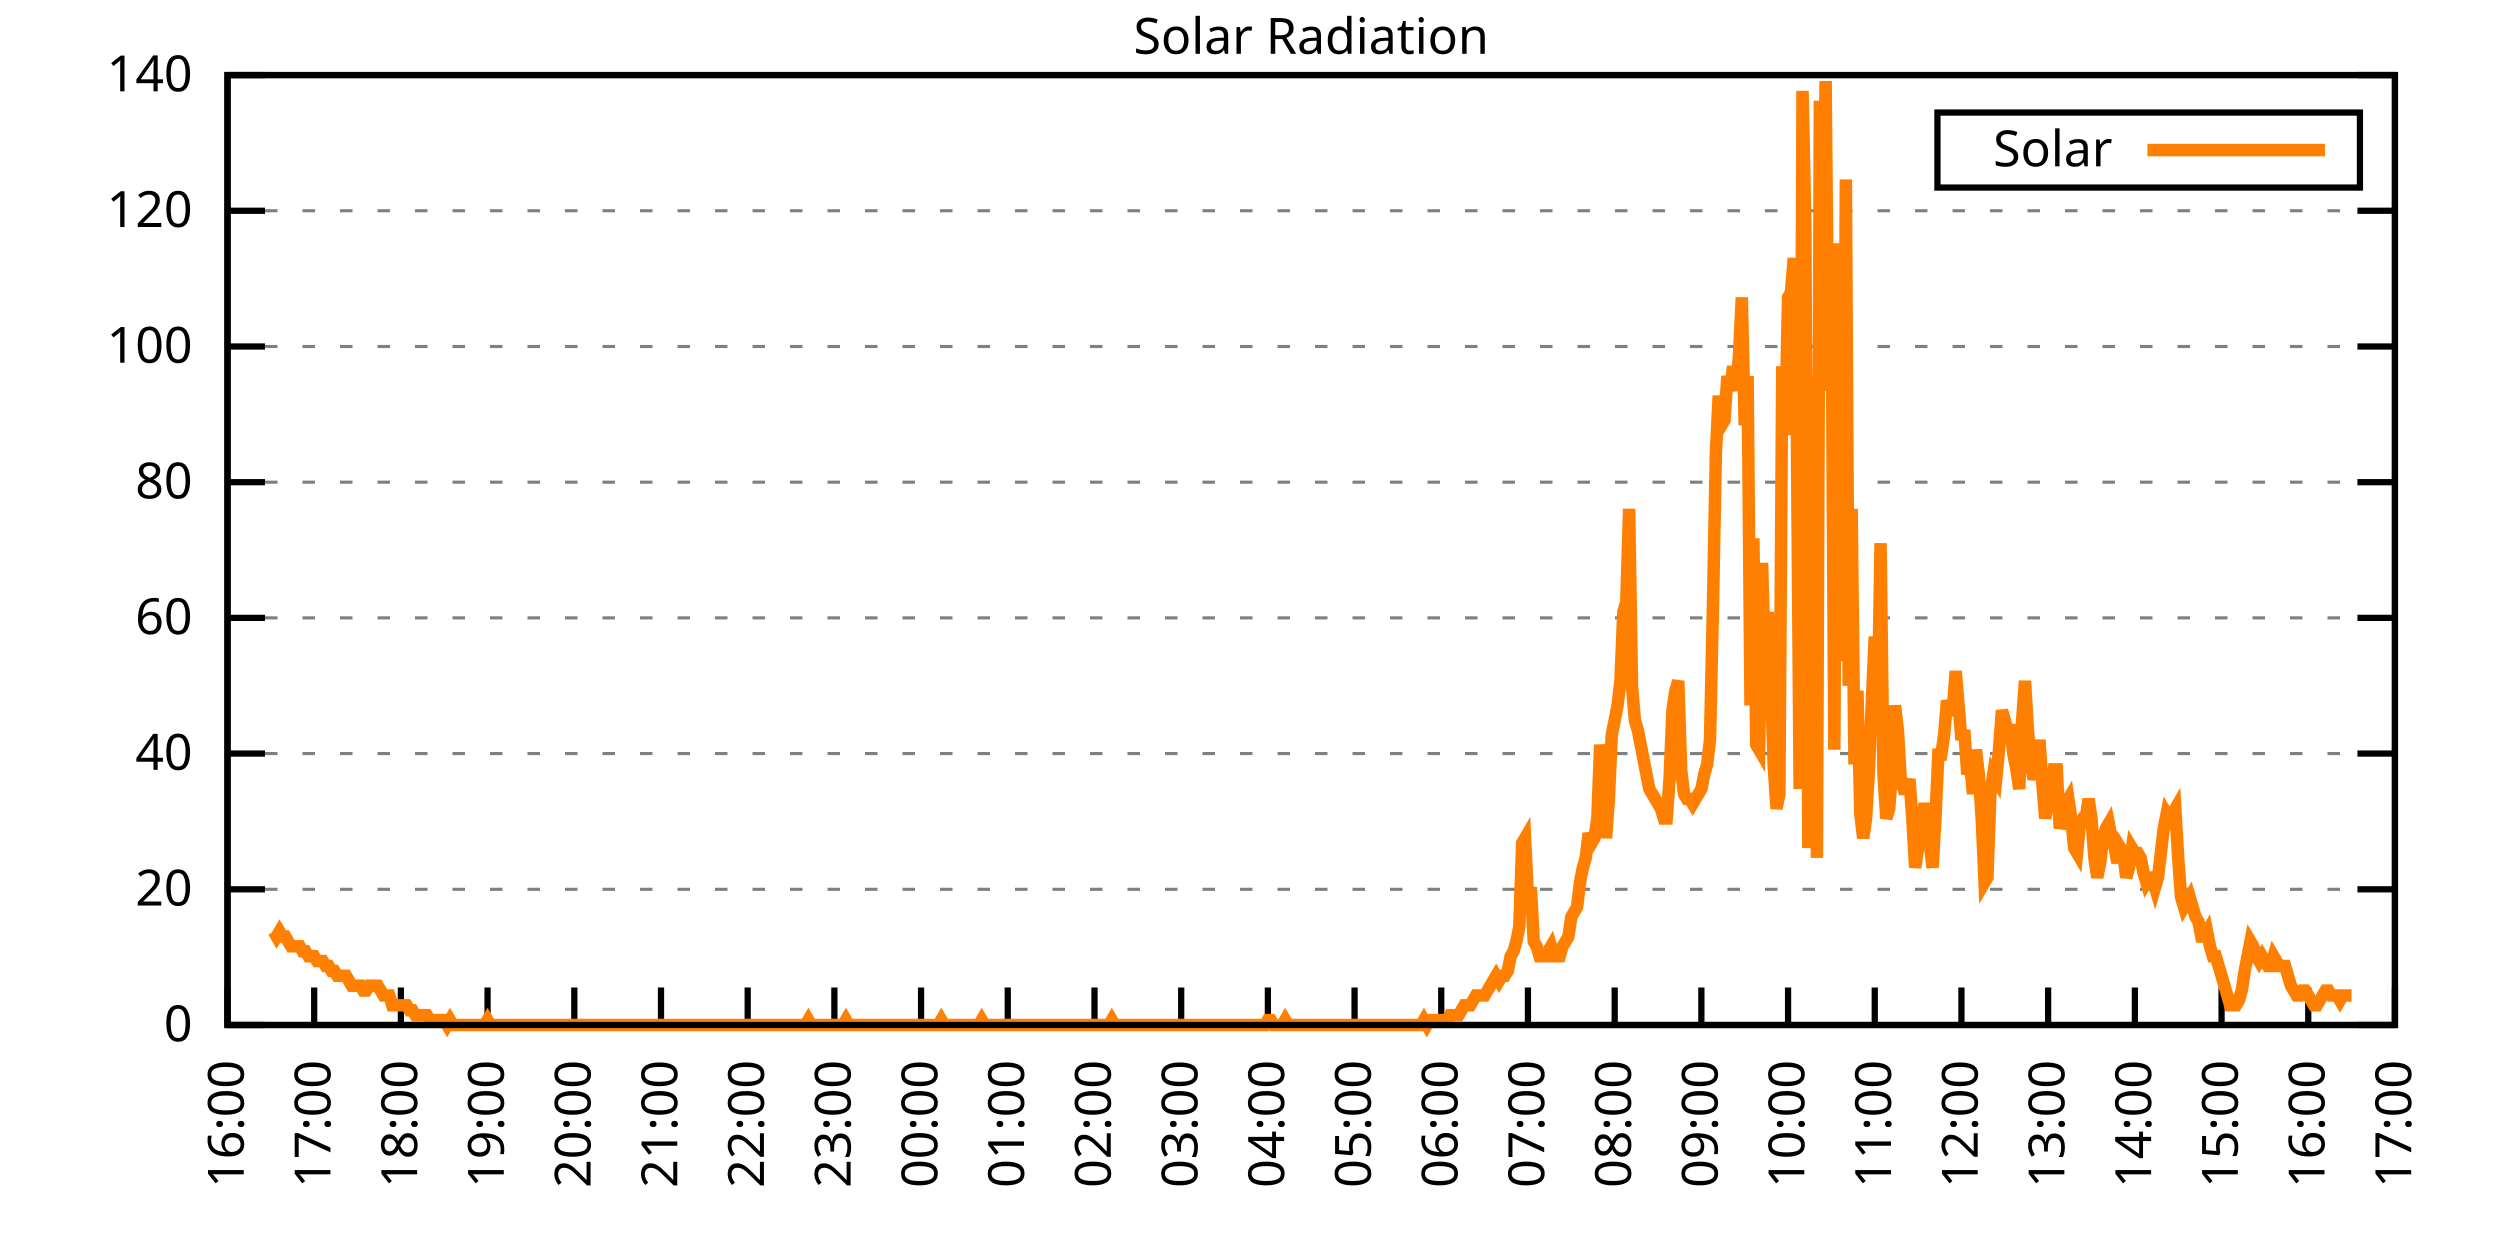
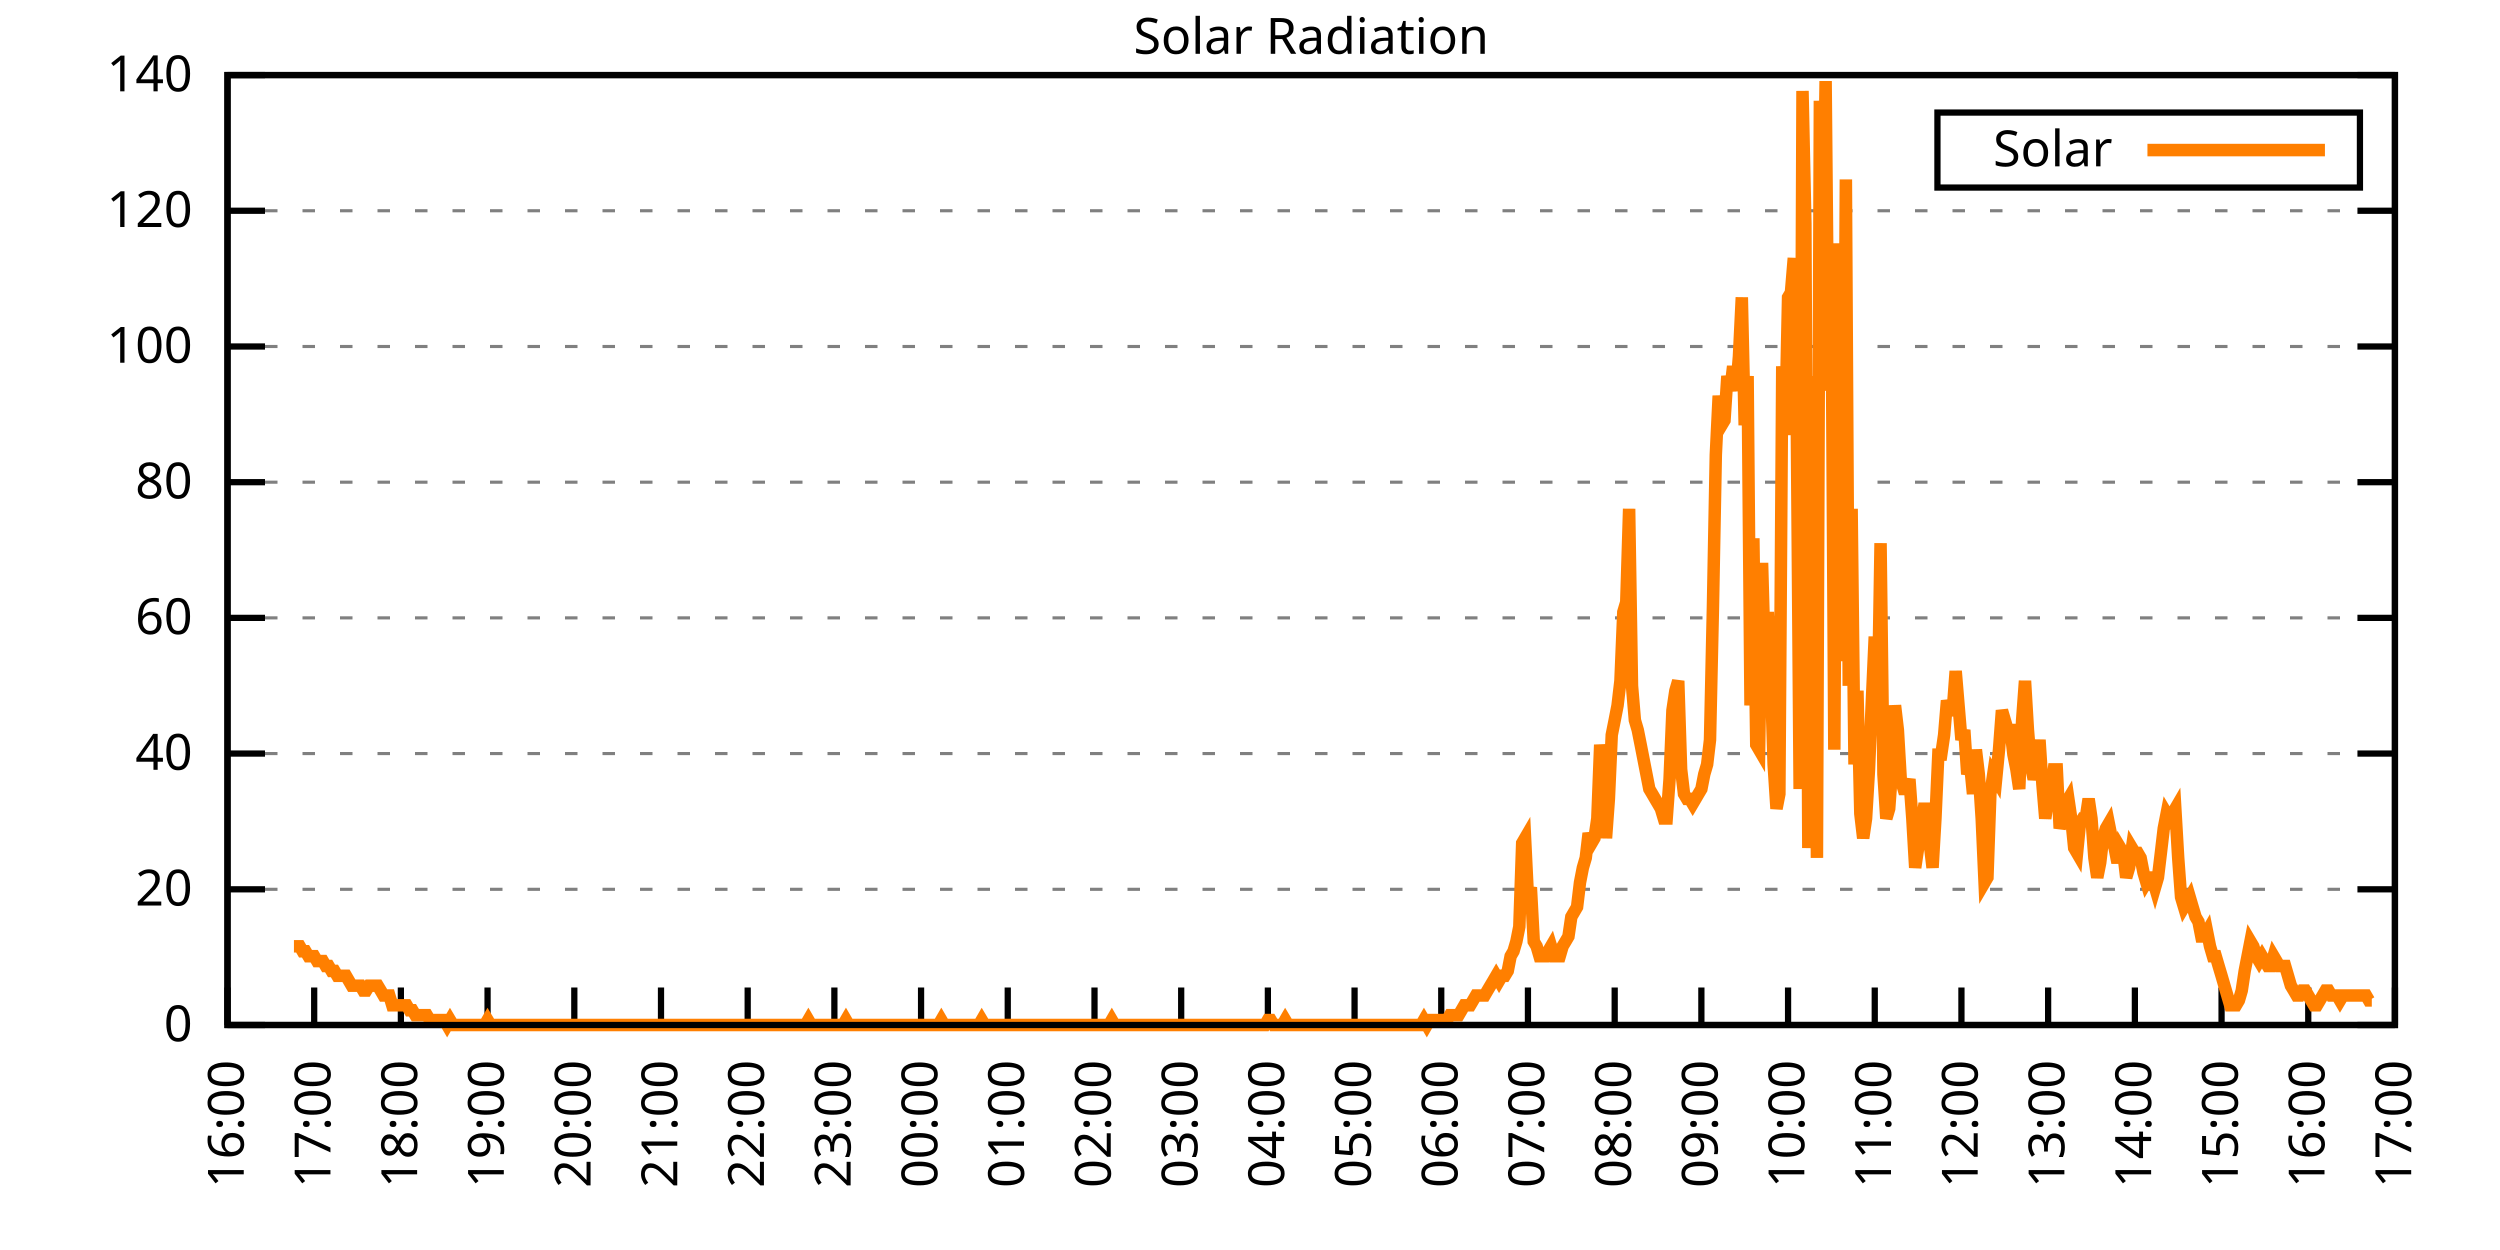
<svg xmlns="http://www.w3.org/2000/svg" xmlns:xlink="http://www.w3.org/1999/xlink" width="400" height="200" viewBox="0 0 400 200">
  <g id="gnuplot_canvas">
    <rect x="0" y="0" width="400" height="200" fill="none" />
    <defs>
      <circle id="gpDot" r="0.5" stroke-width="0.5" stroke="currentColor" />
      <path id="gpPt0" stroke-width="0.333" stroke="currentColor" d="M-1,0 h2 M0,-1 v2" />
      <path id="gpPt1" stroke-width="0.333" stroke="currentColor" d="M-1,-1 L1,1 M1,-1 L-1,1" />
      <path id="gpPt2" stroke-width="0.333" stroke="currentColor" d="M-1,0 L1,0 M0,-1 L0,1 M-1,-1 L1,1 M-1,1 L1,-1" />
      <rect id="gpPt3" stroke-width="0.333" stroke="currentColor" x="-1" y="-1" width="2" height="2" />
      <rect id="gpPt4" stroke-width="0.333" stroke="currentColor" fill="currentColor" x="-1" y="-1" width="2" height="2" />
      <circle id="gpPt5" stroke-width="0.333" stroke="currentColor" cx="0" cy="0" r="1" />
      <use xlink:href="#gpPt5" id="gpPt6" fill="currentColor" stroke="none" />
      <path id="gpPt7" stroke-width="0.333" stroke="currentColor" d="M0,-1.33 L-1.33,0.67 L1.33,0.67 z" />
      <use xlink:href="#gpPt7" id="gpPt8" fill="currentColor" stroke="none" />
      <use xlink:href="#gpPt7" id="gpPt9" stroke="currentColor" transform="rotate(180)" />
      <use xlink:href="#gpPt9" id="gpPt10" fill="currentColor" stroke="none" />
      <use xlink:href="#gpPt3" id="gpPt11" stroke="currentColor" transform="rotate(45)" />
      <use xlink:href="#gpPt11" id="gpPt12" fill="currentColor" stroke="none" />
      <path id="gpPt13" stroke-width="0.333" stroke="currentColor" d="M0,1.330 L1.265,0.411 L0.782,-1.067 L-0.782,-1.076 L-1.265,0.411 z" />
      <use xlink:href="#gpPt13" id="gpPt14" fill="currentColor" stroke="none" />
      <filter id="textbox" filterUnits="objectBoundingBox" x="0" y="0" height="1" width="1">
        <feFlood flood-color="white" flood-opacity="1" result="bgnd" />
        <feComposite in="SourceGraphic" in2="bgnd" operator="atop" />
      </filter>
      <filter id="greybox" filterUnits="objectBoundingBox" x="0" y="0" height="1" width="1">
        <feFlood flood-color="lightgrey" flood-opacity="1" result="grey" />
        <feComposite in="SourceGraphic" in2="grey" operator="atop" />
      </filter>
    </defs>
    <g fill="none" color="white" stroke="currentColor" stroke-width="1.00" stroke-linecap="butt" stroke-linejoin="miter">
</g>
    <g fill="none" color="black" stroke="currentColor" stroke-width="1.00" stroke-linecap="butt" stroke-linejoin="miter">
      <g stroke="none" shape-rendering="crispEdges">
        <polygon fill="rgb(255, 255, 255)" points="36.40,164.00 383.18,164.00 383.18,12.02 36.40,12.02 " />
      </g>
    </g>
    <g fill="none" color="black" stroke="currentColor" stroke-width="1.00" stroke-linecap="butt" stroke-linejoin="miter">
</g>
    <g fill="none" color="black" stroke="black" stroke-width="0.50" stroke-linecap="butt" stroke-linejoin="miter">
</g>
    <g fill="none" color="gray" stroke="currentColor" stroke-width="0.50" stroke-linecap="butt" stroke-linejoin="miter">
      <path stroke="gray" stroke-dasharray="2,4" class="gridline" d="M36.40,164.00 L383.19,164.00  " />
    </g>
    <g fill="none" color="gray" stroke="gray" stroke-width="1.00" stroke-linecap="butt" stroke-linejoin="miter">
</g>
    <g fill="none" color="black" stroke="currentColor" stroke-width="1.00" stroke-linecap="butt" stroke-linejoin="miter">
      <path stroke="black" d="M36.40,164.00 L42.40,164.00 M383.19,164.00 L377.19,164.00  " />
      <g transform="translate(30.80,166.60)" stroke="none" fill="black" font-family="Sans" font-size="8.00" text-anchor="end">
        <text>
          <tspan font-family="Sans"> 0</tspan>
        </text>
      </g>
    </g>
    <g fill="none" color="black" stroke="currentColor" stroke-width="1.00" stroke-linecap="butt" stroke-linejoin="miter">
</g>
    <g fill="none" color="black" stroke="black" stroke-width="0.50" stroke-linecap="butt" stroke-linejoin="miter">
</g>
    <g fill="none" color="gray" stroke="currentColor" stroke-width="0.50" stroke-linecap="butt" stroke-linejoin="miter">
      <path stroke="gray" stroke-dasharray="2,4" class="gridline" d="M36.40,142.29 L383.19,142.29  " />
    </g>
    <g fill="none" color="gray" stroke="gray" stroke-width="1.00" stroke-linecap="butt" stroke-linejoin="miter">
</g>
    <g fill="none" color="black" stroke="currentColor" stroke-width="1.00" stroke-linecap="butt" stroke-linejoin="miter">
      <path stroke="black" d="M36.40,142.29 L42.40,142.29 M383.19,142.29 L377.19,142.29  " />
      <g transform="translate(30.80,144.89)" stroke="none" fill="black" font-family="Sans" font-size="8.00" text-anchor="end">
        <text>
          <tspan font-family="Sans"> 20</tspan>
        </text>
      </g>
    </g>
    <g fill="none" color="black" stroke="currentColor" stroke-width="1.00" stroke-linecap="butt" stroke-linejoin="miter">
</g>
    <g fill="none" color="black" stroke="black" stroke-width="0.50" stroke-linecap="butt" stroke-linejoin="miter">
</g>
    <g fill="none" color="gray" stroke="currentColor" stroke-width="0.50" stroke-linecap="butt" stroke-linejoin="miter">
      <path stroke="gray" stroke-dasharray="2,4" class="gridline" d="M36.40,120.57 L383.19,120.57  " />
    </g>
    <g fill="none" color="gray" stroke="gray" stroke-width="1.00" stroke-linecap="butt" stroke-linejoin="miter">
</g>
    <g fill="none" color="black" stroke="currentColor" stroke-width="1.00" stroke-linecap="butt" stroke-linejoin="miter">
      <path stroke="black" d="M36.40,120.57 L42.40,120.57 M383.19,120.57 L377.19,120.57  " />
      <g transform="translate(30.80,123.17)" stroke="none" fill="black" font-family="Sans" font-size="8.00" text-anchor="end">
        <text>
          <tspan font-family="Sans"> 40</tspan>
        </text>
      </g>
    </g>
    <g fill="none" color="black" stroke="currentColor" stroke-width="1.00" stroke-linecap="butt" stroke-linejoin="miter">
</g>
    <g fill="none" color="black" stroke="black" stroke-width="0.50" stroke-linecap="butt" stroke-linejoin="miter">
</g>
    <g fill="none" color="gray" stroke="currentColor" stroke-width="0.50" stroke-linecap="butt" stroke-linejoin="miter">
      <path stroke="gray" stroke-dasharray="2,4" class="gridline" d="M36.40,98.86 L383.19,98.86  " />
    </g>
    <g fill="none" color="gray" stroke="gray" stroke-width="1.00" stroke-linecap="butt" stroke-linejoin="miter">
</g>
    <g fill="none" color="black" stroke="currentColor" stroke-width="1.00" stroke-linecap="butt" stroke-linejoin="miter">
      <path stroke="black" d="M36.40,98.86 L42.40,98.86 M383.19,98.86 L377.19,98.86  " />
      <g transform="translate(30.80,101.46)" stroke="none" fill="black" font-family="Sans" font-size="8.00" text-anchor="end">
        <text>
          <tspan font-family="Sans"> 60</tspan>
        </text>
      </g>
    </g>
    <g fill="none" color="black" stroke="currentColor" stroke-width="1.00" stroke-linecap="butt" stroke-linejoin="miter">
</g>
    <g fill="none" color="black" stroke="black" stroke-width="0.50" stroke-linecap="butt" stroke-linejoin="miter">
</g>
    <g fill="none" color="gray" stroke="currentColor" stroke-width="0.50" stroke-linecap="butt" stroke-linejoin="miter">
      <path stroke="gray" stroke-dasharray="2,4" class="gridline" d="M36.40,77.15 L383.19,77.15  " />
    </g>
    <g fill="none" color="gray" stroke="gray" stroke-width="1.00" stroke-linecap="butt" stroke-linejoin="miter">
</g>
    <g fill="none" color="black" stroke="currentColor" stroke-width="1.00" stroke-linecap="butt" stroke-linejoin="miter">
      <path stroke="black" d="M36.40,77.15 L42.40,77.15 M383.19,77.15 L377.19,77.15  " />
      <g transform="translate(30.80,79.75)" stroke="none" fill="black" font-family="Sans" font-size="8.00" text-anchor="end">
        <text>
          <tspan font-family="Sans"> 80</tspan>
        </text>
      </g>
    </g>
    <g fill="none" color="black" stroke="currentColor" stroke-width="1.00" stroke-linecap="butt" stroke-linejoin="miter">
</g>
    <g fill="none" color="black" stroke="black" stroke-width="0.50" stroke-linecap="butt" stroke-linejoin="miter">
</g>
    <g fill="none" color="gray" stroke="currentColor" stroke-width="0.50" stroke-linecap="butt" stroke-linejoin="miter">
      <path stroke="gray" stroke-dasharray="2,4" class="gridline" d="M36.40,55.44 L383.19,55.44  " />
    </g>
    <g fill="none" color="gray" stroke="gray" stroke-width="1.00" stroke-linecap="butt" stroke-linejoin="miter">
</g>
    <g fill="none" color="black" stroke="currentColor" stroke-width="1.00" stroke-linecap="butt" stroke-linejoin="miter">
      <path stroke="black" d="M36.40,55.44 L42.40,55.44 M383.19,55.44 L377.19,55.44  " />
      <g transform="translate(30.80,58.04)" stroke="none" fill="black" font-family="Sans" font-size="8.00" text-anchor="end">
        <text>
          <tspan font-family="Sans"> 100</tspan>
        </text>
      </g>
    </g>
    <g fill="none" color="black" stroke="currentColor" stroke-width="1.00" stroke-linecap="butt" stroke-linejoin="miter">
</g>
    <g fill="none" color="black" stroke="black" stroke-width="0.50" stroke-linecap="butt" stroke-linejoin="miter">
</g>
    <g fill="none" color="gray" stroke="currentColor" stroke-width="0.50" stroke-linecap="butt" stroke-linejoin="miter">
      <path stroke="gray" stroke-dasharray="2,4" class="gridline" d="M36.40,33.72 L383.19,33.72  " />
    </g>
    <g fill="none" color="gray" stroke="gray" stroke-width="1.00" stroke-linecap="butt" stroke-linejoin="miter">
</g>
    <g fill="none" color="black" stroke="currentColor" stroke-width="1.00" stroke-linecap="butt" stroke-linejoin="miter">
      <path stroke="black" d="M36.40,33.72 L42.40,33.72 M383.19,33.72 L377.19,33.72  " />
      <g transform="translate(30.80,36.32)" stroke="none" fill="black" font-family="Sans" font-size="8.00" text-anchor="end">
        <text>
          <tspan font-family="Sans"> 120</tspan>
        </text>
      </g>
    </g>
    <g fill="none" color="black" stroke="currentColor" stroke-width="1.00" stroke-linecap="butt" stroke-linejoin="miter">
</g>
    <g fill="none" color="black" stroke="black" stroke-width="0.50" stroke-linecap="butt" stroke-linejoin="miter">
</g>
    <g fill="none" color="gray" stroke="currentColor" stroke-width="0.50" stroke-linecap="butt" stroke-linejoin="miter">
      <path stroke="gray" stroke-dasharray="2,4" class="gridline" d="M36.40,12.01 L383.19,12.01  " />
    </g>
    <g fill="none" color="gray" stroke="gray" stroke-width="1.00" stroke-linecap="butt" stroke-linejoin="miter">
</g>
    <g fill="none" color="black" stroke="currentColor" stroke-width="1.00" stroke-linecap="butt" stroke-linejoin="miter">
      <path stroke="black" d="M36.40,12.01 L42.40,12.01 M383.19,12.01 L377.19,12.01  " />
      <g transform="translate(30.80,14.61)" stroke="none" fill="black" font-family="Sans" font-size="8.00" text-anchor="end">
        <text>
          <tspan font-family="Sans"> 140</tspan>
        </text>
      </g>
    </g>
    <g fill="none" color="black" stroke="currentColor" stroke-width="1.00" stroke-linecap="butt" stroke-linejoin="miter">
      <path stroke="black" d="M36.40,164.00 L36.40,158.00  " />
      <g transform="translate(39.00,169.60) rotate(270.00)" stroke="none" fill="black" font-family="Sans" font-size="8.00" text-anchor="end">
        <text>
          <tspan font-family="Sans">16:00</tspan>
        </text>
      </g>
    </g>
    <g fill="none" color="black" stroke="currentColor" stroke-width="1.00" stroke-linecap="butt" stroke-linejoin="miter">
      <path stroke="black" d="M50.27,164.00 L50.27,158.00  " />
      <g transform="translate(52.87,169.60) rotate(270.00)" stroke="none" fill="black" font-family="Sans" font-size="8.00" text-anchor="end">
        <text>
          <tspan font-family="Sans">17:00</tspan>
        </text>
      </g>
    </g>
    <g fill="none" color="black" stroke="currentColor" stroke-width="1.00" stroke-linecap="butt" stroke-linejoin="miter">
      <path stroke="black" d="M64.14,164.00 L64.14,158.00  " />
      <g transform="translate(66.74,169.60) rotate(270.00)" stroke="none" fill="black" font-family="Sans" font-size="8.00" text-anchor="end">
        <text>
          <tspan font-family="Sans">18:00</tspan>
        </text>
      </g>
    </g>
    <g fill="none" color="black" stroke="currentColor" stroke-width="1.00" stroke-linecap="butt" stroke-linejoin="miter">
      <path stroke="black" d="M78.01,164.00 L78.01,158.00  " />
      <g transform="translate(80.61,169.60) rotate(270.00)" stroke="none" fill="black" font-family="Sans" font-size="8.00" text-anchor="end">
        <text>
          <tspan font-family="Sans">19:00</tspan>
        </text>
      </g>
    </g>
    <g fill="none" color="black" stroke="currentColor" stroke-width="1.00" stroke-linecap="butt" stroke-linejoin="miter">
      <path stroke="black" d="M91.89,164.00 L91.89,158.00  " />
      <g transform="translate(94.49,169.60) rotate(270.00)" stroke="none" fill="black" font-family="Sans" font-size="8.00" text-anchor="end">
        <text>
          <tspan font-family="Sans">20:00</tspan>
        </text>
      </g>
    </g>
    <g fill="none" color="black" stroke="currentColor" stroke-width="1.00" stroke-linecap="butt" stroke-linejoin="miter">
      <path stroke="black" d="M105.76,164.00 L105.76,158.00  " />
      <g transform="translate(108.36,169.60) rotate(270.00)" stroke="none" fill="black" font-family="Sans" font-size="8.00" text-anchor="end">
        <text>
          <tspan font-family="Sans">21:00</tspan>
        </text>
      </g>
    </g>
    <g fill="none" color="black" stroke="currentColor" stroke-width="1.00" stroke-linecap="butt" stroke-linejoin="miter">
      <path stroke="black" d="M119.63,164.00 L119.63,158.00  " />
      <g transform="translate(122.23,169.60) rotate(270.00)" stroke="none" fill="black" font-family="Sans" font-size="8.00" text-anchor="end">
        <text>
          <tspan font-family="Sans">22:00</tspan>
        </text>
      </g>
    </g>
    <g fill="none" color="black" stroke="currentColor" stroke-width="1.00" stroke-linecap="butt" stroke-linejoin="miter">
      <path stroke="black" d="M133.50,164.00 L133.50,158.00  " />
      <g transform="translate(136.10,169.60) rotate(270.00)" stroke="none" fill="black" font-family="Sans" font-size="8.00" text-anchor="end">
        <text>
          <tspan font-family="Sans">23:00</tspan>
        </text>
      </g>
    </g>
    <g fill="none" color="black" stroke="currentColor" stroke-width="1.00" stroke-linecap="butt" stroke-linejoin="miter">
      <path stroke="black" d="M147.37,164.00 L147.37,158.00  " />
      <g transform="translate(149.97,169.60) rotate(270.00)" stroke="none" fill="black" font-family="Sans" font-size="8.00" text-anchor="end">
        <text>
          <tspan font-family="Sans">00:00</tspan>
        </text>
      </g>
    </g>
    <g fill="none" color="black" stroke="currentColor" stroke-width="1.00" stroke-linecap="butt" stroke-linejoin="miter">
      <path stroke="black" d="M161.24,164.00 L161.24,158.00  " />
      <g transform="translate(163.84,169.60) rotate(270.00)" stroke="none" fill="black" font-family="Sans" font-size="8.00" text-anchor="end">
        <text>
          <tspan font-family="Sans">01:00</tspan>
        </text>
      </g>
    </g>
    <g fill="none" color="black" stroke="currentColor" stroke-width="1.00" stroke-linecap="butt" stroke-linejoin="miter">
      <path stroke="black" d="M175.12,164.00 L175.12,158.00  " />
      <g transform="translate(177.72,169.60) rotate(270.00)" stroke="none" fill="black" font-family="Sans" font-size="8.00" text-anchor="end">
        <text>
          <tspan font-family="Sans">02:00</tspan>
        </text>
      </g>
    </g>
    <g fill="none" color="black" stroke="currentColor" stroke-width="1.00" stroke-linecap="butt" stroke-linejoin="miter">
      <path stroke="black" d="M188.99,164.00 L188.99,158.00  " />
      <g transform="translate(191.59,169.60) rotate(270.00)" stroke="none" fill="black" font-family="Sans" font-size="8.00" text-anchor="end">
        <text>
          <tspan font-family="Sans">03:00</tspan>
        </text>
      </g>
    </g>
    <g fill="none" color="black" stroke="currentColor" stroke-width="1.00" stroke-linecap="butt" stroke-linejoin="miter">
      <path stroke="black" d="M202.86,164.00 L202.86,158.00  " />
      <g transform="translate(205.46,169.60) rotate(270.00)" stroke="none" fill="black" font-family="Sans" font-size="8.00" text-anchor="end">
        <text>
          <tspan font-family="Sans">04:00</tspan>
        </text>
      </g>
    </g>
    <g fill="none" color="black" stroke="currentColor" stroke-width="1.00" stroke-linecap="butt" stroke-linejoin="miter">
      <path stroke="black" d="M216.73,164.00 L216.73,158.00  " />
      <g transform="translate(219.33,169.60) rotate(270.00)" stroke="none" fill="black" font-family="Sans" font-size="8.00" text-anchor="end">
        <text>
          <tspan font-family="Sans">05:00</tspan>
        </text>
      </g>
    </g>
    <g fill="none" color="black" stroke="currentColor" stroke-width="1.00" stroke-linecap="butt" stroke-linejoin="miter">
      <path stroke="black" d="M230.60,164.00 L230.60,158.00  " />
      <g transform="translate(233.20,169.60) rotate(270.00)" stroke="none" fill="black" font-family="Sans" font-size="8.00" text-anchor="end">
        <text>
          <tspan font-family="Sans">06:00</tspan>
        </text>
      </g>
    </g>
    <g fill="none" color="black" stroke="currentColor" stroke-width="1.00" stroke-linecap="butt" stroke-linejoin="miter">
      <path stroke="black" d="M244.47,164.00 L244.47,158.00  " />
      <g transform="translate(247.07,169.60) rotate(270.00)" stroke="none" fill="black" font-family="Sans" font-size="8.00" text-anchor="end">
        <text>
          <tspan font-family="Sans">07:00</tspan>
        </text>
      </g>
    </g>
    <g fill="none" color="black" stroke="currentColor" stroke-width="1.00" stroke-linecap="butt" stroke-linejoin="miter">
      <path stroke="black" d="M258.35,164.00 L258.35,158.00  " />
      <g transform="translate(260.95,169.60) rotate(270.00)" stroke="none" fill="black" font-family="Sans" font-size="8.00" text-anchor="end">
        <text>
          <tspan font-family="Sans">08:00</tspan>
        </text>
      </g>
    </g>
    <g fill="none" color="black" stroke="currentColor" stroke-width="1.00" stroke-linecap="butt" stroke-linejoin="miter">
      <path stroke="black" d="M272.22,164.00 L272.22,158.00  " />
      <g transform="translate(274.82,169.60) rotate(270.00)" stroke="none" fill="black" font-family="Sans" font-size="8.00" text-anchor="end">
        <text>
          <tspan font-family="Sans">09:00</tspan>
        </text>
      </g>
    </g>
    <g fill="none" color="black" stroke="currentColor" stroke-width="1.00" stroke-linecap="butt" stroke-linejoin="miter">
      <path stroke="black" d="M286.09,164.00 L286.09,158.00  " />
      <g transform="translate(288.69,169.60) rotate(270.00)" stroke="none" fill="black" font-family="Sans" font-size="8.00" text-anchor="end">
        <text>
          <tspan font-family="Sans">10:00</tspan>
        </text>
      </g>
    </g>
    <g fill="none" color="black" stroke="currentColor" stroke-width="1.00" stroke-linecap="butt" stroke-linejoin="miter">
      <path stroke="black" d="M299.96,164.00 L299.96,158.00  " />
      <g transform="translate(302.56,169.60) rotate(270.00)" stroke="none" fill="black" font-family="Sans" font-size="8.00" text-anchor="end">
        <text>
          <tspan font-family="Sans">11:00</tspan>
        </text>
      </g>
    </g>
    <g fill="none" color="black" stroke="currentColor" stroke-width="1.00" stroke-linecap="butt" stroke-linejoin="miter">
      <path stroke="black" d="M313.83,164.00 L313.83,158.00  " />
      <g transform="translate(316.43,169.60) rotate(270.00)" stroke="none" fill="black" font-family="Sans" font-size="8.00" text-anchor="end">
        <text>
          <tspan font-family="Sans">12:00</tspan>
        </text>
      </g>
    </g>
    <g fill="none" color="black" stroke="currentColor" stroke-width="1.00" stroke-linecap="butt" stroke-linejoin="miter">
      <path stroke="black" d="M327.70,164.00 L327.70,158.00  " />
      <g transform="translate(330.30,169.60) rotate(270.00)" stroke="none" fill="black" font-family="Sans" font-size="8.00" text-anchor="end">
        <text>
          <tspan font-family="Sans">13:00</tspan>
        </text>
      </g>
    </g>
    <g fill="none" color="black" stroke="currentColor" stroke-width="1.00" stroke-linecap="butt" stroke-linejoin="miter">
      <path stroke="black" d="M341.58,164.00 L341.58,158.00  " />
      <g transform="translate(344.18,169.60) rotate(270.00)" stroke="none" fill="black" font-family="Sans" font-size="8.00" text-anchor="end">
        <text>
          <tspan font-family="Sans">14:00</tspan>
        </text>
      </g>
    </g>
    <g fill="none" color="black" stroke="currentColor" stroke-width="1.00" stroke-linecap="butt" stroke-linejoin="miter">
      <path stroke="black" d="M355.45,164.00 L355.45,158.00  " />
      <g transform="translate(358.05,169.60) rotate(270.00)" stroke="none" fill="black" font-family="Sans" font-size="8.00" text-anchor="end">
        <text>
          <tspan font-family="Sans">15:00</tspan>
        </text>
      </g>
    </g>
    <g fill="none" color="black" stroke="currentColor" stroke-width="1.00" stroke-linecap="butt" stroke-linejoin="miter">
      <path stroke="black" d="M369.32,164.00 L369.32,158.00  " />
      <g transform="translate(371.92,169.60) rotate(270.00)" stroke="none" fill="black" font-family="Sans" font-size="8.00" text-anchor="end">
        <text>
          <tspan font-family="Sans">16:00</tspan>
        </text>
      </g>
    </g>
    <g fill="none" color="black" stroke="currentColor" stroke-width="1.00" stroke-linecap="butt" stroke-linejoin="miter">
      <path stroke="black" d="M383.19,164.00 L383.19,158.00  " />
      <g transform="translate(385.79,169.60) rotate(270.00)" stroke="none" fill="black" font-family="Sans" font-size="8.00" text-anchor="end">
        <text>
          <tspan font-family="Sans">17:00</tspan>
        </text>
      </g>
    </g>
    <g fill="none" color="black" stroke="currentColor" stroke-width="1.00" stroke-linecap="butt" stroke-linejoin="miter">
</g>
    <g fill="none" color="black" stroke="currentColor" stroke-width="1.00" stroke-linecap="butt" stroke-linejoin="miter">
      <path stroke="black" d="M36.40,12.01 L36.40,164.00 L383.19,164.00 L383.19,12.01 L36.40,12.01 Z  " />
    </g>
    <g fill="none" color="black" stroke="currentColor" stroke-width="1.00" stroke-linecap="butt" stroke-linejoin="miter">
</g>
    <g fill="none" color="black" stroke="currentColor" stroke-width="1.00" stroke-linecap="butt" stroke-linejoin="miter">
      <path stroke="black" d="M309.99,30.01 L309.99,18.01 L377.59,18.01 L377.59,30.01 L309.99,30.01 Z  " />
    </g>
    <g id="Solar_Radiation_plot_1">
      <g fill="none" color="white" stroke="black" stroke-width="2.00" stroke-linecap="butt" stroke-linejoin="miter">
</g>
      <g fill="none" color="black" stroke="currentColor" stroke-width="2.00" stroke-linecap="butt" stroke-linejoin="miter">
        <g transform="translate(337.99,26.61)" stroke="none" fill="black" font-family="Sans" font-size="8.00" text-anchor="end">
          <text>
            <tspan font-family="Sans">Solar</tspan>
          </text>
        </g>
      </g>
      <g fill="none" color="black" stroke="currentColor" stroke-width="2.00" stroke-linecap="butt" stroke-linejoin="miter">
-         <path stroke="rgb(255, 127,   0)" d="M343.59,24.01 L371.99,24.01 M43.80,149.05 L44.26,149.84 L44.72,149.05 L45.19,149.84 L45.65,149.84 L46.11,150.63   L46.57,151.41 L47.03,151.41 L47.50,151.41 L47.96,151.41 L48.42,152.20 L48.88,152.20 L49.35,152.99 L49.81,152.99   L50.27,152.99 L50.73,153.77 L51.20,153.77 L51.66,153.77 L52.12,154.56 L52.58,154.56 L53.05,155.35 L53.51,155.35   L53.97,156.13 L54.43,156.13 L54.90,156.13 L55.36,156.13 L55.82,156.92 L56.28,157.71 L56.75,157.71 L57.21,157.71   L57.67,157.71 L58.13,158.49 L58.59,158.49 L59.06,157.71 L59.52,157.71 L59.98,157.71 L60.44,157.71 L60.91,158.49   L61.37,159.28 L61.83,159.28 L62.29,159.28 L62.76,160.85 L63.22,160.85 L63.68,160.85 L64.14,160.85 L64.61,160.85   L65.07,160.85 L65.53,161.64 L65.99,161.64 L66.46,162.43 L66.92,162.43 L67.38,162.43 L67.84,162.43 L68.30,162.43   L68.77,163.21 L69.23,163.21 L69.69,163.21 L70.15,163.21 L70.62,163.21 L71.08,163.21 L71.54,164.00 L72.00,163.21   L72.47,164.00 L72.93,164.00 L73.39,164.00 L73.85,164.00 L74.32,164.00 L74.78,164.00 L75.24,164.00 L75.70,164.00   L76.17,164.00 L76.63,164.00 L77.09,164.00 L77.55,164.00 L78.01,163.21 L78.48,164.00 L78.94,164.00 L79.40,164.00   L79.86,164.00 L80.33,164.00 L80.79,164.00 L81.25,164.00 L81.71,164.00 L82.18,164.00 L82.64,164.00 L83.10,164.00   L83.56,164.00 L84.03,164.00 L84.49,164.00 L84.95,164.00 L85.41,164.00 L85.88,164.00 L86.34,164.00 L86.80,164.00   L87.26,164.00 L87.72,164.00 L88.19,164.00 L88.65,164.00 L89.11,164.00 L89.57,164.00 L90.04,164.00 L90.50,164.00   L90.96,164.00 L91.42,164.00 L91.89,164.00 L92.35,164.00 L92.81,164.00 L93.27,164.00 L93.74,164.00 L94.20,164.00   L94.66,164.00 L95.12,164.00 L95.59,164.00 L96.05,164.00 L96.51,164.00 L96.97,164.00 L97.44,164.00 L97.90,164.00   L98.36,164.00 L98.82,164.00 L99.28,164.00 L99.75,164.00 L100.21,164.00 L100.67,164.00 L101.13,164.00 L101.60,164.00   L102.06,164.00 L102.52,164.00 L102.98,164.00 L103.45,164.00 L103.91,164.00 L104.37,164.00 L104.83,164.00 L105.30,164.00   L105.76,164.00 L106.22,164.00 L106.68,164.00 L107.15,164.00 L107.61,164.00 L108.07,164.00 L108.53,164.00 L108.99,164.00   L109.46,164.00 L109.92,164.00 L110.38,164.00 L110.84,164.00 L111.31,164.00 L111.77,164.00 L112.23,164.00 L112.69,164.00   L113.16,164.00 L113.62,164.00 L114.08,164.00 L114.54,164.00 L115.01,164.00 L115.47,164.00 L115.93,164.00 L116.39,164.00   L116.86,164.00 L117.32,164.00 L117.78,164.00 L118.24,164.00 L118.70,164.00 L119.17,164.00 L119.63,164.00 L120.09,164.00   L120.55,164.00 L121.02,164.00 L121.48,164.00 L121.94,164.00 L122.40,164.00 L122.87,164.00 L123.33,164.00 L123.79,164.00   L124.25,164.00 L124.72,164.00 L125.18,164.00 L125.64,164.00 L126.10,164.00 L126.57,164.00 L127.03,164.00 L127.49,164.00   L127.95,164.00 L128.41,164.00 L128.88,164.00 L129.34,163.21 L129.80,164.00 L130.26,164.00 L130.73,164.00 L131.19,164.00   L131.65,164.00 L132.11,164.00 L132.58,164.00 L133.04,164.00 L133.50,164.00 L133.96,164.00 L134.43,164.00 L134.89,164.00   L135.35,163.21 L135.81,164.00 L136.28,164.00 L136.74,164.00 L137.20,164.00 L137.66,164.00 L138.13,164.00 L138.59,164.00   L139.05,164.00 L139.51,164.00 L139.97,164.00 L140.44,164.00 L140.90,164.00 L141.36,164.00 L141.82,164.00 L142.29,164.00   L142.75,164.00 L143.21,164.00 L143.67,164.00 L144.14,164.00 L144.60,164.00 L145.06,164.00 L145.52,164.00 L145.99,164.00   L146.45,164.00 L146.91,164.00 L147.37,164.00 L147.84,164.00 L148.30,164.00 L148.76,164.00 L149.22,164.00 L149.68,164.00   L150.15,164.00 L150.61,163.21 L151.07,164.00 L151.53,164.00 L152.00,164.00 L152.46,164.00 L152.92,164.00 L153.38,164.00   L153.85,164.00 L154.31,164.00 L154.77,164.00 L155.23,164.00 L155.70,164.00 L156.16,164.00 L156.62,164.00 L157.08,163.21   L157.55,164.00 L158.01,164.00 L158.47,164.00 L158.93,164.00 L159.39,164.00 L159.86,164.00 L160.32,164.00 L160.78,164.00   L161.24,164.00 L161.71,164.00 L162.17,164.00 L162.63,164.00 L163.09,164.00 L163.56,164.00 L164.02,164.00 L164.48,164.00   L164.94,164.00 L165.41,164.00 L165.87,164.00 L166.33,164.00 L166.79,164.00 L167.26,164.00 L167.72,164.00 L168.18,164.00   L168.64,164.00 L169.10,164.00 L169.57,164.00 L170.03,164.00 L170.49,164.00 L170.95,164.00 L171.42,164.00 L171.88,164.00   L172.34,164.00 L172.80,164.00 L173.27,164.00 L173.73,164.00 L174.19,164.00 L174.65,164.00 L175.12,164.00 L175.58,164.00   L176.04,164.00 L176.50,164.00 L176.97,164.00 L177.43,164.00 L177.89,163.21 L178.35,164.00 L178.82,164.00 L179.28,164.00   L179.74,164.00 L180.20,164.00 L180.66,164.00 L181.13,164.00 L181.59,164.00 L182.05,164.00 L182.51,164.00 L182.98,164.00   L183.44,164.00 L183.90,164.00 L184.36,164.00 L184.83,164.00 L185.29,164.00 L185.75,164.00 L186.21,164.00 L186.68,164.00   L187.14,164.00 L187.60,164.00 L188.06,164.00 L188.53,164.00 L188.99,164.00 L189.45,164.00 L189.91,164.00 L190.37,164.00   L190.84,164.00 L191.30,164.00 L191.76,164.00 L192.22,164.00 L192.69,164.00 L193.15,164.00 L193.61,164.00 L194.07,164.00   L194.54,164.00 L195.00,164.00 L195.46,164.00 L195.92,164.00 L196.39,164.00 L196.85,164.00 L197.31,164.00 L197.77,164.00   L198.24,164.00 L198.70,164.00 L199.16,164.00 L199.62,164.00 L200.08,164.00 L200.55,164.00 L201.01,164.00 L201.47,164.00   L201.93,164.00 L202.40,164.00 L202.86,163.21 L203.32,163.21 L203.78,164.00 L204.25,164.00 L204.71,164.00 L205.17,164.00   L205.63,163.21 L206.10,164.00 L206.56,164.00 L207.02,164.00 L207.48,164.00 L207.95,164.00 L208.41,164.00 L208.87,164.00   L209.33,164.00 L209.80,164.00 L210.26,164.00 L210.72,164.00 L211.18,164.00 L211.64,164.00 L212.11,164.00 L212.57,164.00   L213.03,164.00 L213.49,164.00 L213.96,164.00 L214.42,164.00 L214.88,164.00 L215.34,164.00 L215.81,164.00 L216.27,164.00   L216.73,164.00 L217.19,164.00 L217.66,164.00 L218.12,164.00 L218.58,164.00 L219.04,164.00 L219.51,164.00 L219.97,164.00   L220.43,164.00 L220.89,164.00 L221.35,164.00 L221.82,164.00 L222.28,164.00 L222.74,164.00 L223.20,164.00 L223.67,164.00   L224.13,164.00 L224.59,164.00 L225.05,164.00 L225.52,164.00 L225.98,164.00 L226.44,164.00 L226.90,164.00 L227.37,164.00   L227.83,163.21 L228.29,164.00 L228.75,163.21 L229.22,163.21 L229.68,163.21 L230.14,163.21 L230.60,163.21 L231.06,163.21   L231.53,163.21 L231.99,162.43 L232.45,162.43 L232.91,162.43 L233.38,162.43 L233.84,161.64 L234.30,160.85 L234.76,160.85   L235.23,160.85 L235.69,160.07 L236.15,159.28 L236.61,159.28 L237.08,159.28 L237.54,159.28 L238.00,158.49 L238.46,157.71   L238.93,156.92 L239.39,156.13 L239.85,156.92 L240.31,156.13 L240.77,156.13 L241.24,155.35 L241.70,152.99 L242.16,152.20   L242.62,150.63 L243.09,148.27 L243.55,134.90 L244.01,134.11 L244.47,143.55 L244.94,141.98 L245.40,150.63 L245.86,151.41   L246.32,152.99 L246.79,152.99 L247.25,152.99 L247.71,152.20 L248.17,151.41 L248.64,152.99 L249.10,152.99 L249.56,152.99   L250.02,151.41 L250.49,150.63 L250.95,149.84 L251.41,146.70 L251.87,145.91 L252.33,145.12 L252.80,141.19 L253.26,138.83   L253.72,137.26 L254.18,133.32 L254.65,134.90 L255.11,134.11 L255.57,130.96 L256.03,119.16 L256.50,123.10 L256.96,134.11   L257.42,127.82 L257.88,117.59 L258.35,115.23 L258.81,112.87 L259.27,108.94 L259.73,97.93 L260.20,96.35 L260.66,81.41   L261.12,109.73 L261.58,115.23 L262.04,116.80 L262.51,119.16 L262.97,121.52 L263.43,123.88 L263.89,126.24 L264.36,127.03   L264.82,127.82 L265.28,128.60 L265.74,129.39 L266.21,130.96 L266.67,130.96 L267.13,124.67 L267.59,113.66 L268.06,110.51   L268.52,108.94 L268.98,123.10 L269.44,127.03 L269.91,127.82 L270.37,127.82 L270.83,128.60 L271.29,127.82 L271.75,127.03   L272.22,126.24 L272.68,123.88 L273.14,122.31 L273.60,118.38 L274.07,97.14 L274.53,72.76 L274.99,63.32 L275.45,68.04   L275.92,67.25 L276.38,60.17 L276.84,62.53 L277.30,58.60 L277.77,62.53 L278.23,57.02 L278.69,47.58 L279.15,68.04   L279.62,60.17 L280.08,112.87 L280.54,86.13 L281.00,119.16 L281.46,119.95 L281.93,90.06 L282.39,106.58 L282.85,97.93   L283.31,107.37 L283.78,122.31 L284.24,129.39 L284.70,127.03 L285.16,58.60 L285.63,69.61 L286.09,47.58 L286.55,46.80   L287.01,41.29 L287.48,66.46 L287.94,126.24 L288.40,14.55 L288.86,35.79 L289.33,135.68 L289.79,123.88 L290.25,60.17   L290.71,137.26 L291.18,16.12 L291.64,44.44 L292.10,12.97 L292.56,62.53 L293.02,41.29 L293.49,119.95 L293.95,38.93   L294.41,86.91 L294.87,105.79 L295.34,28.71 L295.80,109.73 L296.26,81.41 L296.72,122.31 L297.19,110.51 L297.65,130.18   L298.11,134.11 L298.57,130.96 L299.04,123.10 L299.50,112.09 L299.96,101.86 L300.42,115.23 L300.89,86.91 L301.35,123.88   L301.81,130.96 L302.27,129.39 L302.73,123.10 L303.20,112.87 L303.66,116.80 L304.12,124.67 L304.58,126.24 L305.05,126.24   L305.51,124.67 L305.97,130.96 L306.43,138.83 L306.90,135.68 L307.36,132.54 L307.82,129.39 L308.28,129.39 L308.75,134.90   L309.21,138.83 L309.67,130.96 L310.13,120.74 L310.60,120.74 L311.06,117.59 L311.52,112.09 L311.98,113.66 L312.44,113.66   L312.91,107.37 L313.37,112.87 L313.83,118.38 L314.29,116.80 L314.76,123.88 L315.22,122.31 L315.68,127.03 L316.14,119.95   L316.61,123.88 L317.07,130.96 L317.53,141.19 L317.99,140.40 L318.46,127.03 L318.92,123.88 L319.38,124.67 L319.84,119.95   L320.31,113.66 L320.77,115.23 L321.23,116.80 L321.69,116.80 L322.15,120.74 L322.62,123.10 L323.08,126.24 L323.54,115.23   L324.00,108.94 L324.47,116.80 L324.93,122.31 L325.39,124.67 L325.85,123.10 L326.32,118.38 L326.78,125.46 L327.24,130.96   L327.70,127.82 L328.17,127.03 L328.63,123.10 L329.09,123.10 L329.55,132.54 L330.02,130.96 L330.48,128.60 L330.94,127.82   L331.40,130.96 L331.87,135.68 L332.33,136.47 L332.79,131.75 L333.25,130.96 L333.71,130.96 L334.18,127.82 L334.64,130.96   L335.10,137.26 L335.56,140.40 L336.03,138.04 L336.49,134.11 L336.95,132.54 L337.41,131.75 L337.88,134.11 L338.34,135.68   L338.80,138.04 L339.26,135.68 L339.73,136.47 L340.19,140.40 L340.65,138.83 L341.11,135.68 L341.58,136.47 L342.04,136.47   L342.50,137.26 L342.96,139.62 L343.42,141.19 L343.89,140.40 L344.35,140.40 L344.81,141.98 L345.27,140.40 L345.74,136.47   L346.20,132.54 L346.66,130.18 L347.12,130.96 L347.59,130.18 L348.05,129.39 L348.51,137.26 L348.97,143.55 L349.44,145.12   L349.90,144.34 L350.36,143.55 L350.82,145.12 L351.29,146.70 L351.75,147.48 L352.21,149.84 L352.67,149.84 L353.13,149.05   L353.60,151.41 L354.06,152.99 L354.52,152.99 L354.98,154.56 L355.45,156.13 L355.91,157.71 L356.37,159.28 L356.83,160.85   L357.30,160.85 L357.76,160.85 L358.22,160.07 L358.68,158.49 L359.15,155.35 L359.61,152.99 L360.07,150.63 L360.53,151.41   L361.00,152.99 L361.46,153.77 L361.92,152.99 L362.38,153.77 L362.84,154.56 L363.31,154.56 L363.77,152.99 L364.23,153.77   L364.69,154.56 L365.16,154.56 L365.62,154.56 L366.08,156.13 L366.54,157.71 L367.01,158.49 L367.47,159.28 L367.93,159.28   L368.39,158.49 L368.86,158.49 L369.32,159.28 L369.78,160.07 L370.24,160.85 L370.71,160.85 L371.17,160.07 L371.63,159.28   L372.09,158.49 L372.56,158.49 L373.02,159.28 L373.48,159.28 L373.94,159.28 L374.40,160.07 L374.87,159.28 L375.33,159.28   L375.79,159.28 L376.25,159.28  " />
+         <path stroke="rgb(255, 127,   0)" d="M343.59,24.01 L371.99,24.01 M47.03,151.41 L47.50,151.41 L47.96,151.41 L48.42,152.20 L48.88,152.20 L49.35,152.99   L49.81,152.99 L50.27,152.99 L50.73,153.77 L51.20,153.77 L51.66,153.77 L52.12,154.56 L52.58,154.56 L53.05,155.35   L53.51,155.35 L53.97,156.13 L54.43,156.13 L54.90,156.13 L55.36,156.13 L55.82,156.92 L56.28,157.71 L56.75,157.71   L57.21,157.71 L57.67,157.71 L58.13,158.49 L58.59,158.49 L59.06,157.71 L59.52,157.71 L59.98,157.71 L60.44,157.71   L60.91,158.49 L61.37,159.28 L61.83,159.28 L62.29,159.28 L62.76,160.85 L63.22,160.85 L63.68,160.85 L64.14,160.85   L64.61,160.85 L65.07,160.85 L65.53,161.64 L65.99,161.64 L66.46,162.43 L66.92,162.43 L67.38,162.43 L67.84,162.43   L68.30,162.43 L68.77,163.21 L69.23,163.21 L69.69,163.21 L70.15,163.21 L70.62,163.21 L71.08,163.21 L71.54,164.00   L72.00,163.21 L72.47,164.00 L72.93,164.00 L73.39,164.00 L73.85,164.00 L74.32,164.00 L74.78,164.00 L75.24,164.00   L75.70,164.00 L76.17,164.00 L76.63,164.00 L77.09,164.00 L77.55,164.00 L78.01,163.21 L78.48,164.00 L78.94,164.00   L79.40,164.00 L79.86,164.00 L80.33,164.00 L80.79,164.00 L81.25,164.00 L81.71,164.00 L82.18,164.00 L82.64,164.00   L83.10,164.00 L83.56,164.00 L84.03,164.00 L84.49,164.00 L84.95,164.00 L85.41,164.00 L85.88,164.00 L86.34,164.00   L86.80,164.00 L87.26,164.00 L87.72,164.00 L88.19,164.00 L88.65,164.00 L89.11,164.00 L89.57,164.00 L90.04,164.00   L90.50,164.00 L90.96,164.00 L91.42,164.00 L91.89,164.00 L92.35,164.00 L92.81,164.00 L93.27,164.00 L93.74,164.00   L94.20,164.00 L94.66,164.00 L95.12,164.00 L95.59,164.00 L96.05,164.00 L96.51,164.00 L96.97,164.00 L97.44,164.00   L97.90,164.00 L98.36,164.00 L98.82,164.00 L99.28,164.00 L99.75,164.00 L100.21,164.00 L100.67,164.00 L101.13,164.00   L101.60,164.00 L102.06,164.00 L102.52,164.00 L102.98,164.00 L103.45,164.00 L103.91,164.00 L104.37,164.00 L104.83,164.00   L105.30,164.00 L105.76,164.00 L106.22,164.00 L106.68,164.00 L107.15,164.00 L107.61,164.00 L108.07,164.00 L108.53,164.00   L108.99,164.00 L109.46,164.00 L109.92,164.00 L110.38,164.00 L110.84,164.00 L111.31,164.00 L111.77,164.00 L112.23,164.00   L112.69,164.00 L113.16,164.00 L113.62,164.00 L114.08,164.00 L114.54,164.00 L115.01,164.00 L115.47,164.00 L115.93,164.00   L116.39,164.00 L116.86,164.00 L117.32,164.00 L117.78,164.00 L118.24,164.00 L118.70,164.00 L119.17,164.00 L119.63,164.00   L120.09,164.00 L120.55,164.00 L121.02,164.00 L121.48,164.00 L121.94,164.00 L122.40,164.00 L122.87,164.00 L123.33,164.00   L123.79,164.00 L124.25,164.00 L124.72,164.00 L125.18,164.00 L125.64,164.00 L126.10,164.00 L126.57,164.00 L127.03,164.00   L127.49,164.00 L127.95,164.00 L128.41,164.00 L128.88,164.00 L129.34,163.21 L129.80,164.00 L130.26,164.00 L130.73,164.00   L131.19,164.00 L131.65,164.00 L132.11,164.00 L132.58,164.00 L133.04,164.00 L133.50,164.00 L133.96,164.00 L134.43,164.00   L134.89,164.00 L135.35,163.21 L135.81,164.00 L136.28,164.00 L136.74,164.00 L137.20,164.00 L137.66,164.00 L138.13,164.00   L138.59,164.00 L139.05,164.00 L139.51,164.00 L139.97,164.00 L140.44,164.00 L140.90,164.00 L141.36,164.00 L141.82,164.00   L142.29,164.00 L142.75,164.00 L143.21,164.00 L143.67,164.00 L144.14,164.00 L144.60,164.00 L145.06,164.00 L145.52,164.00   L145.99,164.00 L146.45,164.00 L146.91,164.00 L147.37,164.00 L147.84,164.00 L148.30,164.00 L148.76,164.00 L149.22,164.00   L149.68,164.00 L150.15,164.00 L150.61,163.21 L151.07,164.00 L151.53,164.00 L152.00,164.00 L152.46,164.00 L152.92,164.00   L153.38,164.00 L153.85,164.00 L154.31,164.00 L154.77,164.00 L155.23,164.00 L155.70,164.00 L156.16,164.00 L156.62,164.00   L157.08,163.21 L157.55,164.00 L158.01,164.00 L158.47,164.00 L158.93,164.00 L159.39,164.00 L159.86,164.00 L160.32,164.00   L160.78,164.00 L161.24,164.00 L161.71,164.00 L162.17,164.00 L162.63,164.00 L163.09,164.00 L163.56,164.00 L164.02,164.00   L164.48,164.00 L164.94,164.00 L165.41,164.00 L165.87,164.00 L166.33,164.00 L166.79,164.00 L167.26,164.00 L167.72,164.00   L168.18,164.00 L168.64,164.00 L169.10,164.00 L169.57,164.00 L170.03,164.00 L170.49,164.00 L170.95,164.00 L171.42,164.00   L171.88,164.00 L172.34,164.00 L172.80,164.00 L173.27,164.00 L173.73,164.00 L174.19,164.00 L174.65,164.00 L175.12,164.00   L175.58,164.00 L176.04,164.00 L176.50,164.00 L176.97,164.00 L177.43,164.00 L177.89,163.21 L178.35,164.00 L178.82,164.00   L179.28,164.00 L179.74,164.00 L180.20,164.00 L180.66,164.00 L181.13,164.00 L181.59,164.00 L182.05,164.00 L182.51,164.00   L182.98,164.00 L183.44,164.00 L183.90,164.00 L184.36,164.00 L184.83,164.00 L185.29,164.00 L185.75,164.00 L186.21,164.00   L186.68,164.00 L187.14,164.00 L187.60,164.00 L188.06,164.00 L188.53,164.00 L188.99,164.00 L189.45,164.00 L189.91,164.00   L190.37,164.00 L190.84,164.00 L191.30,164.00 L191.76,164.00 L192.22,164.00 L192.69,164.00 L193.15,164.00 L193.61,164.00   L194.07,164.00 L194.54,164.00 L195.00,164.00 L195.46,164.00 L195.92,164.00 L196.39,164.00 L196.85,164.00 L197.31,164.00   L197.77,164.00 L198.24,164.00 L198.70,164.00 L199.16,164.00 L199.62,164.00 L200.08,164.00 L200.55,164.00 L201.01,164.00   L201.47,164.00 L201.93,164.00 L202.40,164.00 L202.86,163.21 L203.32,163.21 L203.78,164.00 L204.25,164.00 L204.71,164.00   L205.17,164.00 L205.63,163.21 L206.10,164.00 L206.56,164.00 L207.02,164.00 L207.48,164.00 L207.95,164.00 L208.41,164.00   L208.87,164.00 L209.33,164.00 L209.80,164.00 L210.26,164.00 L210.72,164.00 L211.18,164.00 L211.64,164.00 L212.11,164.00   L212.57,164.00 L213.03,164.00 L213.49,164.00 L213.96,164.00 L214.42,164.00 L214.88,164.00 L215.34,164.00 L215.81,164.00   L216.27,164.00 L216.73,164.00 L217.19,164.00 L217.66,164.00 L218.12,164.00 L218.58,164.00 L219.04,164.00 L219.51,164.00   L219.97,164.00 L220.43,164.00 L220.89,164.00 L221.35,164.00 L221.82,164.00 L222.28,164.00 L222.74,164.00 L223.20,164.00   L223.67,164.00 L224.13,164.00 L224.59,164.00 L225.05,164.00 L225.52,164.00 L225.98,164.00 L226.44,164.00 L226.90,164.00   L227.37,164.00 L227.83,163.21 L228.29,164.00 L228.75,163.21 L229.22,163.21 L229.68,163.21 L230.14,163.21 L230.60,163.21   L231.06,163.21 L231.53,163.21 L231.99,162.43 L232.45,162.43 L232.91,162.43 L233.38,162.43 L233.84,161.64 L234.30,160.85   L234.76,160.85 L235.23,160.85 L235.69,160.07 L236.15,159.28 L236.61,159.28 L237.08,159.28 L237.54,159.28 L238.00,158.49   L238.46,157.71 L238.93,156.92 L239.39,156.13 L239.85,156.92 L240.31,156.13 L240.77,156.13 L241.24,155.35 L241.70,152.99   L242.16,152.20 L242.62,150.63 L243.09,148.27 L243.55,134.90 L244.01,134.11 L244.47,143.55 L244.94,141.98 L245.40,150.63   L245.86,151.41 L246.32,152.99 L246.79,152.99 L247.25,152.99 L247.71,152.20 L248.17,151.41 L248.64,152.99 L249.10,152.99   L249.56,152.99 L250.02,151.41 L250.49,150.63 L250.95,149.84 L251.41,146.70 L251.87,145.91 L252.33,145.12 L252.80,141.19   L253.26,138.83 L253.72,137.26 L254.18,133.32 L254.65,134.90 L255.11,134.11 L255.57,130.96 L256.03,119.16 L256.50,123.10   L256.96,134.11 L257.42,127.82 L257.88,117.59 L258.35,115.23 L258.81,112.87 L259.27,108.94 L259.73,97.93 L260.20,96.35   L260.66,81.41 L261.12,109.73 L261.58,115.23 L262.04,116.80 L262.51,119.16 L262.97,121.52 L263.43,123.88 L263.89,126.24   L264.36,127.03 L264.82,127.82 L265.28,128.60 L265.74,129.39 L266.21,130.96 L266.67,130.96 L267.13,124.67 L267.59,113.66   L268.06,110.51 L268.52,108.94 L268.98,123.10 L269.44,127.03 L269.91,127.82 L270.37,127.82 L270.83,128.60 L271.29,127.82   L271.75,127.03 L272.22,126.24 L272.68,123.88 L273.14,122.31 L273.60,118.38 L274.07,97.14 L274.53,72.76 L274.99,63.32   L275.45,68.04 L275.92,67.25 L276.38,60.17 L276.84,62.53 L277.30,58.60 L277.77,62.53 L278.23,57.02 L278.69,47.58   L279.15,68.04 L279.62,60.17 L280.08,112.87 L280.54,86.13 L281.00,119.16 L281.46,119.95 L281.93,90.06 L282.39,106.58   L282.85,97.93 L283.31,107.37 L283.78,122.31 L284.24,129.39 L284.70,127.03 L285.16,58.60 L285.63,69.61 L286.09,47.58   L286.55,46.80 L287.01,41.29 L287.48,66.46 L287.94,126.24 L288.40,14.55 L288.86,35.79 L289.33,135.68 L289.79,123.88   L290.25,60.17 L290.71,137.26 L291.18,16.12 L291.64,44.44 L292.10,12.97 L292.56,62.53 L293.02,41.29 L293.49,119.95   L293.95,38.93 L294.41,86.91 L294.87,105.79 L295.34,28.71 L295.80,109.73 L296.26,81.41 L296.72,122.31 L297.19,110.51   L297.65,130.18 L298.11,134.11 L298.57,130.96 L299.04,123.10 L299.50,112.09 L299.96,101.86 L300.42,115.23 L300.89,86.91   L301.35,123.88 L301.81,130.96 L302.27,129.39 L302.73,123.10 L303.20,112.87 L303.66,116.80 L304.12,124.67 L304.58,126.24   L305.05,126.24 L305.51,124.67 L305.97,130.96 L306.43,138.83 L306.90,135.68 L307.36,132.54 L307.82,129.39 L308.28,129.39   L308.75,134.90 L309.21,138.83 L309.67,130.96 L310.13,120.74 L310.60,120.74 L311.06,117.59 L311.52,112.09 L311.98,113.66   L312.44,113.66 L312.91,107.37 L313.37,112.87 L313.83,118.38 L314.29,116.80 L314.76,123.88 L315.22,122.31 L315.68,127.03   L316.14,119.95 L316.61,123.88 L317.07,130.96 L317.53,141.19 L317.99,140.40 L318.46,127.03 L318.92,123.88 L319.38,124.67   L319.84,119.95 L320.31,113.66 L320.77,115.23 L321.23,116.80 L321.69,116.80 L322.15,120.74 L322.62,123.10 L323.08,126.24   L323.54,115.23 L324.00,108.94 L324.47,116.80 L324.93,122.31 L325.39,124.67 L325.85,123.10 L326.32,118.38 L326.78,125.46   L327.24,130.96 L327.70,127.82 L328.17,127.03 L328.63,123.10 L329.09,123.10 L329.55,132.54 L330.02,130.96 L330.48,128.60   L330.94,127.82 L331.40,130.96 L331.87,135.68 L332.33,136.47 L332.79,131.75 L333.25,130.96 L333.71,130.96 L334.18,127.82   L334.64,130.96 L335.10,137.26 L335.56,140.40 L336.03,138.04 L336.49,134.11 L336.95,132.54 L337.41,131.75 L337.88,134.11   L338.34,135.68 L338.80,138.04 L339.26,135.68 L339.73,136.47 L340.19,140.40 L340.65,138.83 L341.11,135.68 L341.58,136.47   L342.04,136.47 L342.50,137.26 L342.96,139.62 L343.42,141.19 L343.89,140.40 L344.35,140.40 L344.81,141.98 L345.27,140.40   L345.74,136.47 L346.20,132.54 L346.66,130.18 L347.12,130.96 L347.59,130.18 L348.05,129.39 L348.51,137.26 L348.97,143.55   L349.44,145.12 L349.90,144.34 L350.36,143.55 L350.82,145.12 L351.29,146.70 L351.75,147.48 L352.21,149.84 L352.67,149.84   L353.13,149.05 L353.60,151.41 L354.06,152.99 L354.52,152.99 L354.98,154.56 L355.45,156.13 L355.91,157.71 L356.37,159.28   L356.83,160.85 L357.30,160.85 L357.76,160.85 L358.22,160.07 L358.68,158.49 L359.15,155.35 L359.61,152.99 L360.07,150.63   L360.53,151.41 L361.00,152.99 L361.46,153.77 L361.92,152.99 L362.38,153.77 L362.84,154.56 L363.31,154.56 L363.77,152.99   L364.23,153.77 L364.69,154.56 L365.16,154.56 L365.62,154.56 L366.08,156.13 L366.54,157.71 L367.01,158.49 L367.47,159.28   L367.93,159.28 L368.39,158.49 L368.86,158.49 L369.32,159.28 L369.78,160.07 L370.24,160.85 L370.71,160.85 L371.17,160.07   L371.63,159.28 L372.09,158.49 L372.56,158.49 L373.02,159.28 L373.48,159.28 L373.94,159.28 L374.40,160.07 L374.87,159.28   L375.33,159.28 L375.79,159.28 L376.25,159.28 L376.72,159.28 L377.18,159.28 L377.64,159.28 L378.10,159.28 L378.57,159.28   L379.03,160.07 L379.49,160.07  " />
      </g>
    </g>
    <g fill="none" color="black" stroke="currentColor" stroke-width="2.00" stroke-linecap="butt" stroke-linejoin="miter">
</g>
    <g fill="none" color="black" stroke="black" stroke-width="1.00" stroke-linecap="butt" stroke-linejoin="miter">
</g>
    <g fill="none" color="black" stroke="currentColor" stroke-width="1.00" stroke-linecap="butt" stroke-linejoin="miter">
      <path stroke="black" d="M36.40,12.01 L36.40,164.00 L383.19,164.00 L383.19,12.01 L36.40,12.01 Z  " />
      <g transform="translate(6.80,88.01) rotate(270.00)" stroke="none" fill="black" font-family="Sans" font-size="8.00" text-anchor="middle">
        <text />
      </g>
    </g>
    <g fill="none" color="black" stroke="currentColor" stroke-width="1.00" stroke-linecap="butt" stroke-linejoin="miter">
</g>
    <g fill="none" color="black" stroke="currentColor" stroke-width="1.00" stroke-linecap="butt" stroke-linejoin="miter">
      <g transform="translate(209.79,8.61)" stroke="none" fill="black" font-family="Sans" font-size="8.00" text-anchor="middle">
        <text>
          <tspan font-family="Sans">Solar Radiation</tspan>
        </text>
      </g>
    </g>
    <g fill="none" color="black" stroke="currentColor" stroke-width="1.00" stroke-linecap="butt" stroke-linejoin="miter">
</g>
  </g>
</svg>
